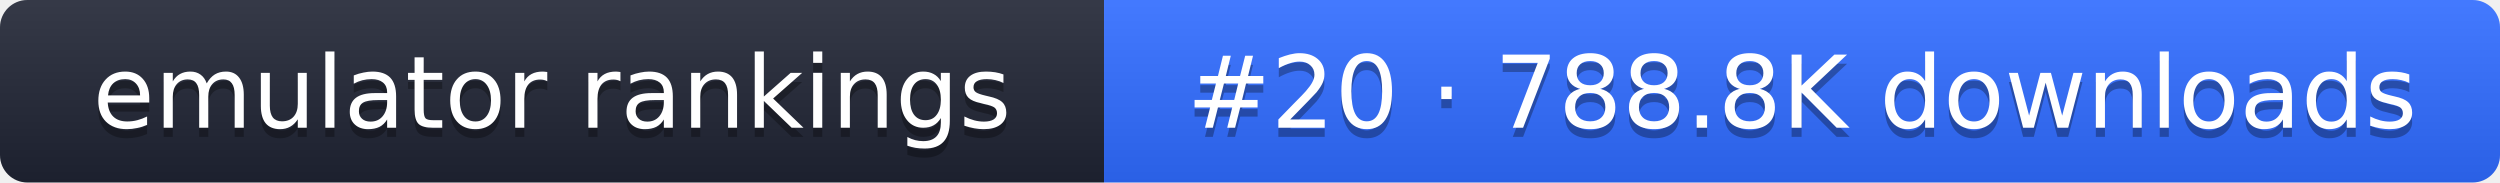
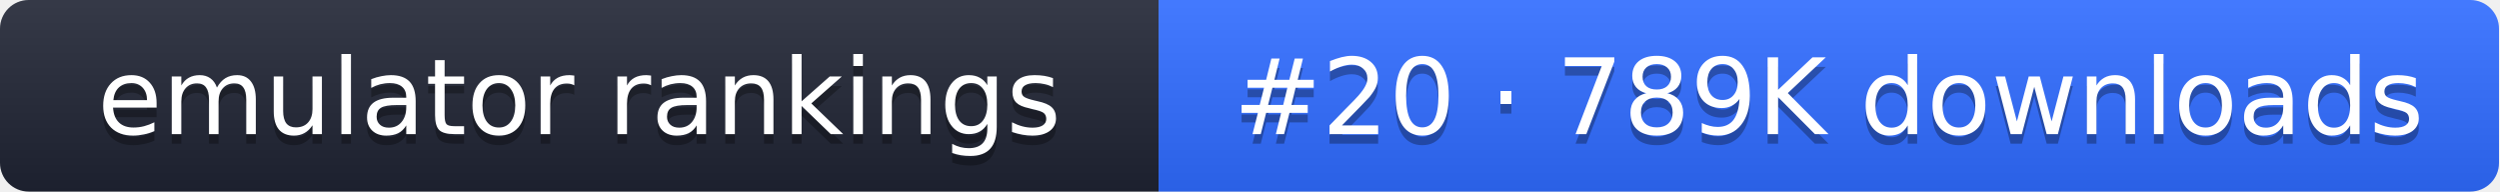
- <svg xmlns="http://www.w3.org/2000/svg" width="274" height="20" role="img" aria-label="emulator rankings: #20 · 788.8K downloads">
+ <svg xmlns="http://www.w3.org/2000/svg" width="261" height="20" role="img" aria-label="emulator rankings: #20 · 789K downloads">
  <linearGradient id="g" x2="0" y2="100%">
    <stop offset="0" stop-color="#fff" stop-opacity=".1" />
    <stop offset="1" stop-opacity=".1" />
  </linearGradient>
  <clipPath id="r">
-     <rect width="274" height="20" rx="3" fill="#fff" />
+     <rect width="261" height="20" rx="3" fill="#fff" />
  </clipPath>
  <g clip-path="url(#r)">
    <rect width="121" height="20" fill="#1f2433" />
-     <rect x="121" width="153" height="20" fill="#2f6bff" />
-     <rect width="274" height="20" fill="url(#g)" />
+     <rect x="121" width="140" height="20" fill="#2f6bff" />
+     <rect width="261" height="20" fill="url(#g)" />
  </g>
  <g fill="#fff" text-anchor="middle" font-family="Verdana,DejaVu Sans,sans-serif" font-size="11">
    <text x="60.5" y="15" fill="#010101" fill-opacity=".3">emulator rankings</text>
    <text x="60.5" y="14">emulator rankings</text>
-     <text x="197.5" y="15" fill="#010101" fill-opacity=".3">#20 · 788.8K downloads</text>
-     <text x="197.5" y="14">#20 · 788.8K downloads</text>
+     <text x="191" y="15" fill="#010101" fill-opacity=".3">#20 · 789K downloads</text>
+     <text x="191" y="14">#20 · 789K downloads</text>
  </g>
</svg>
